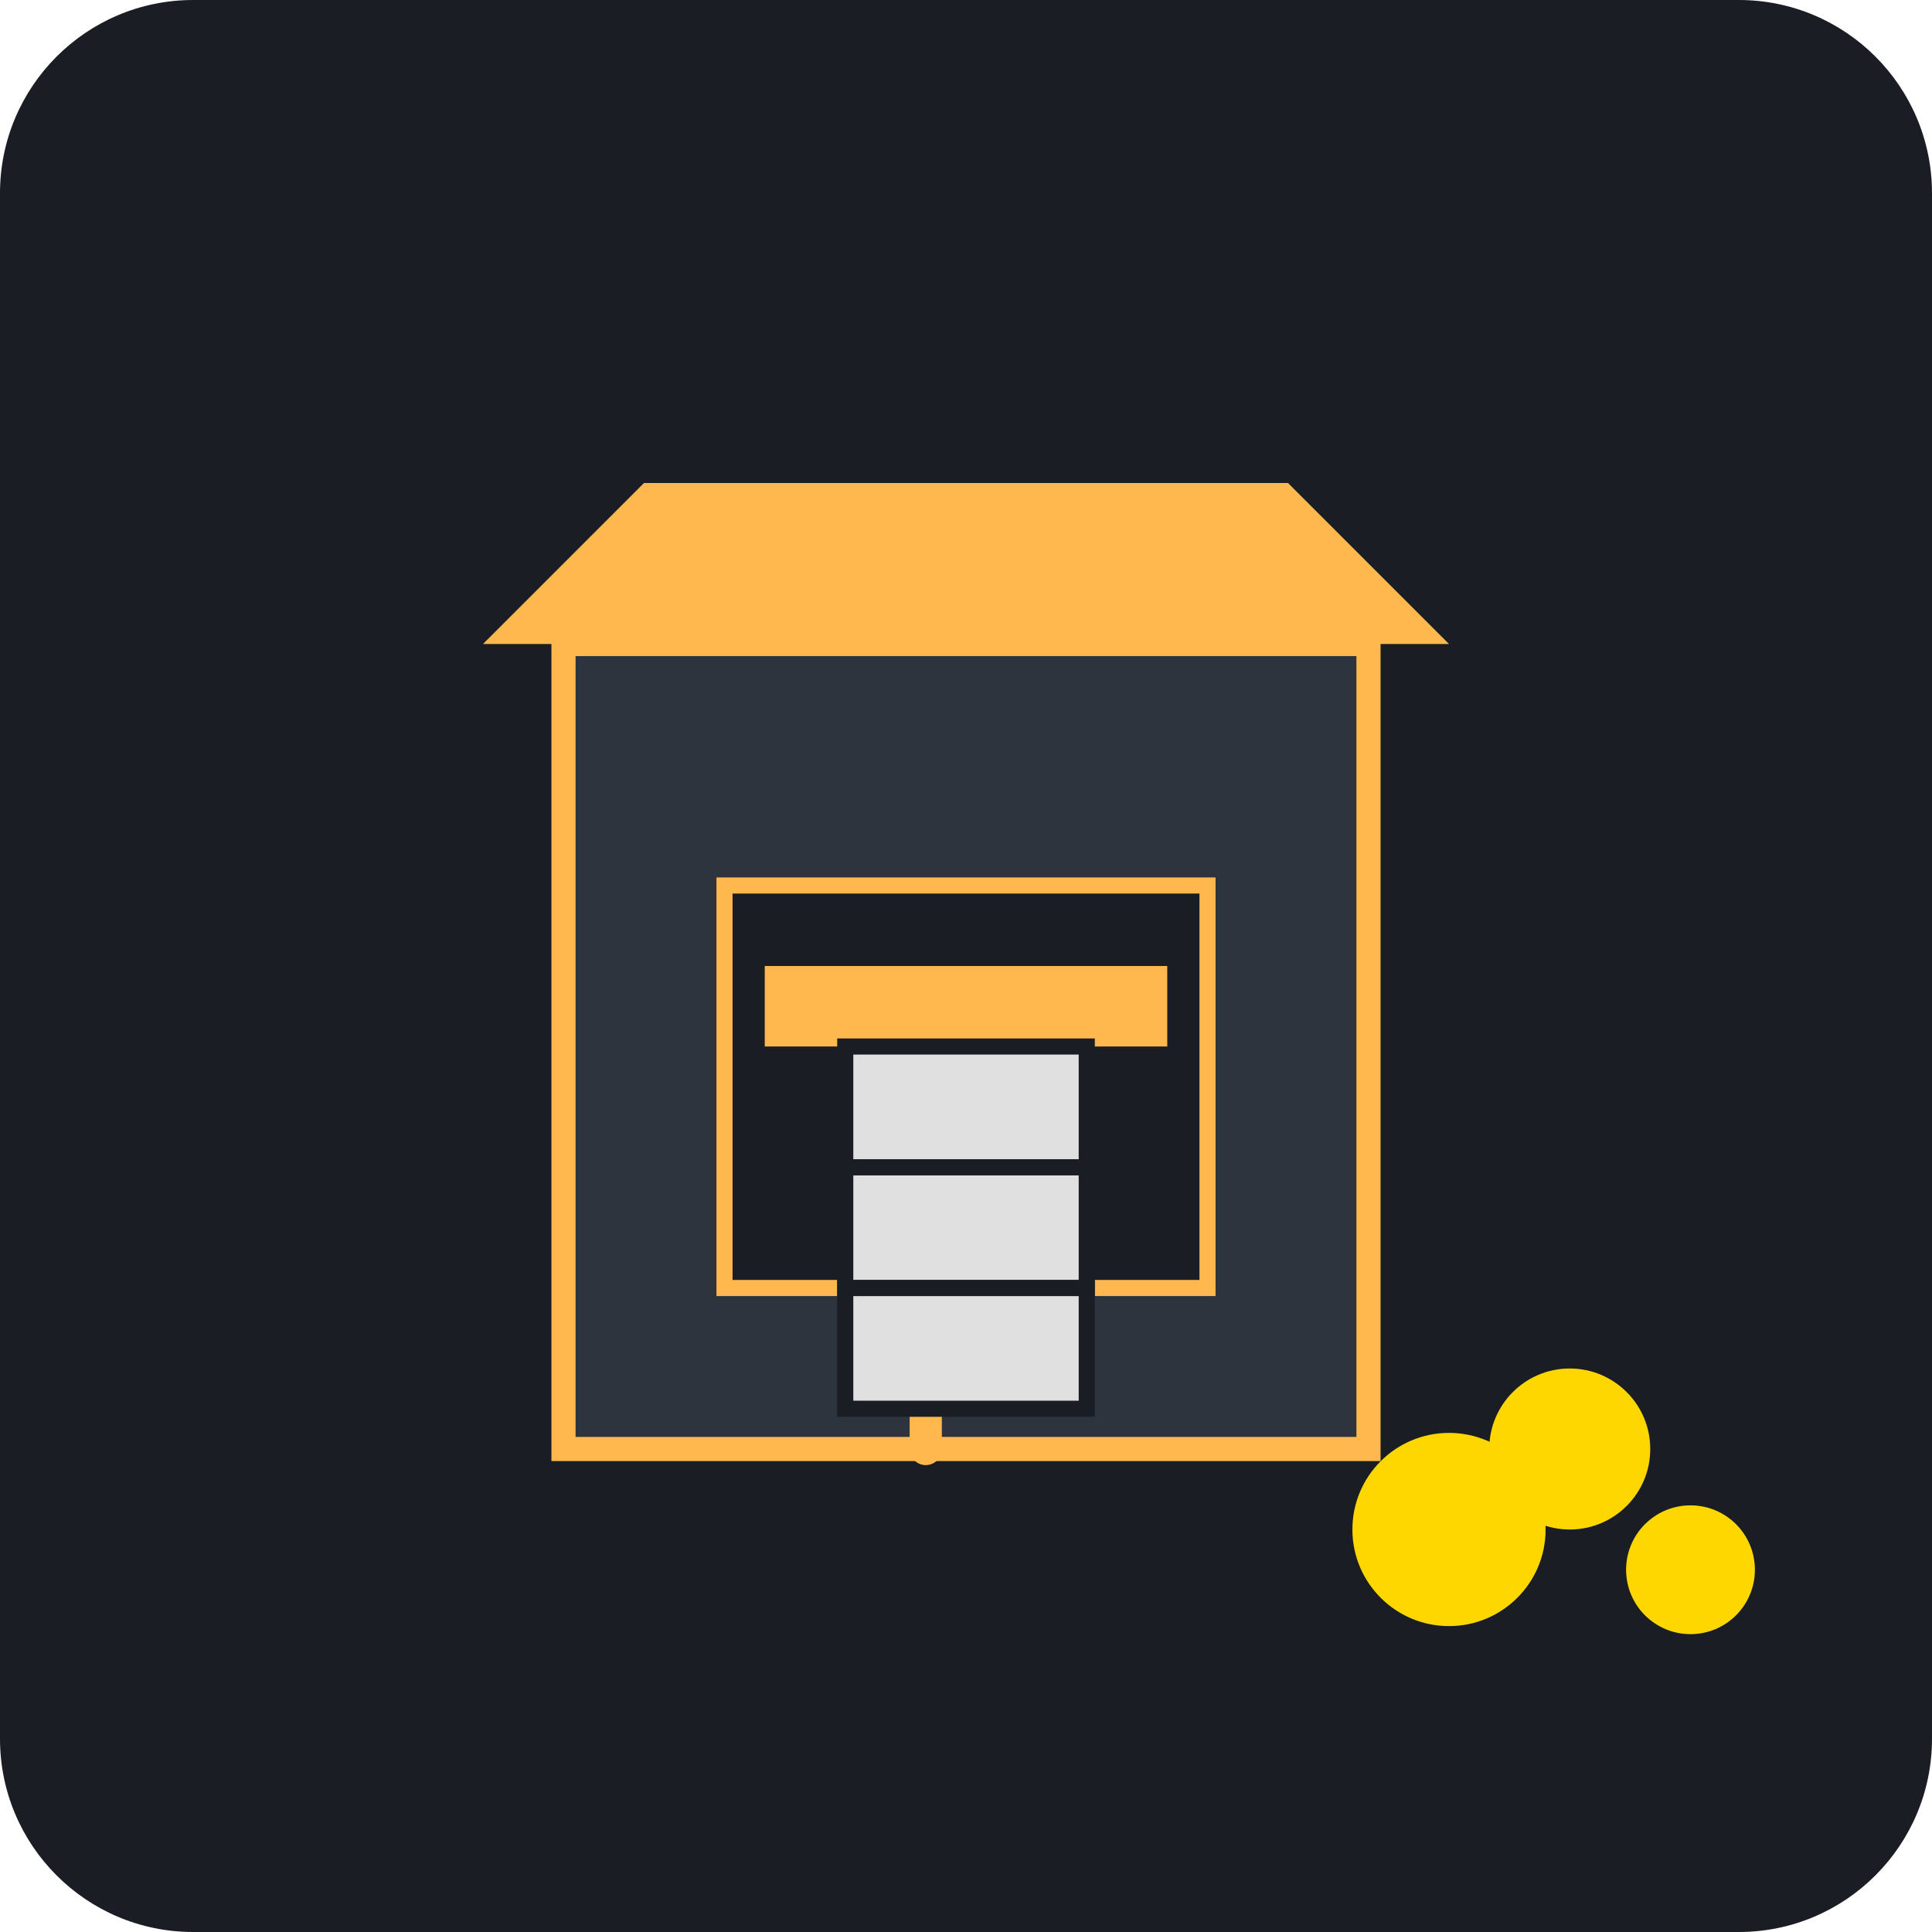
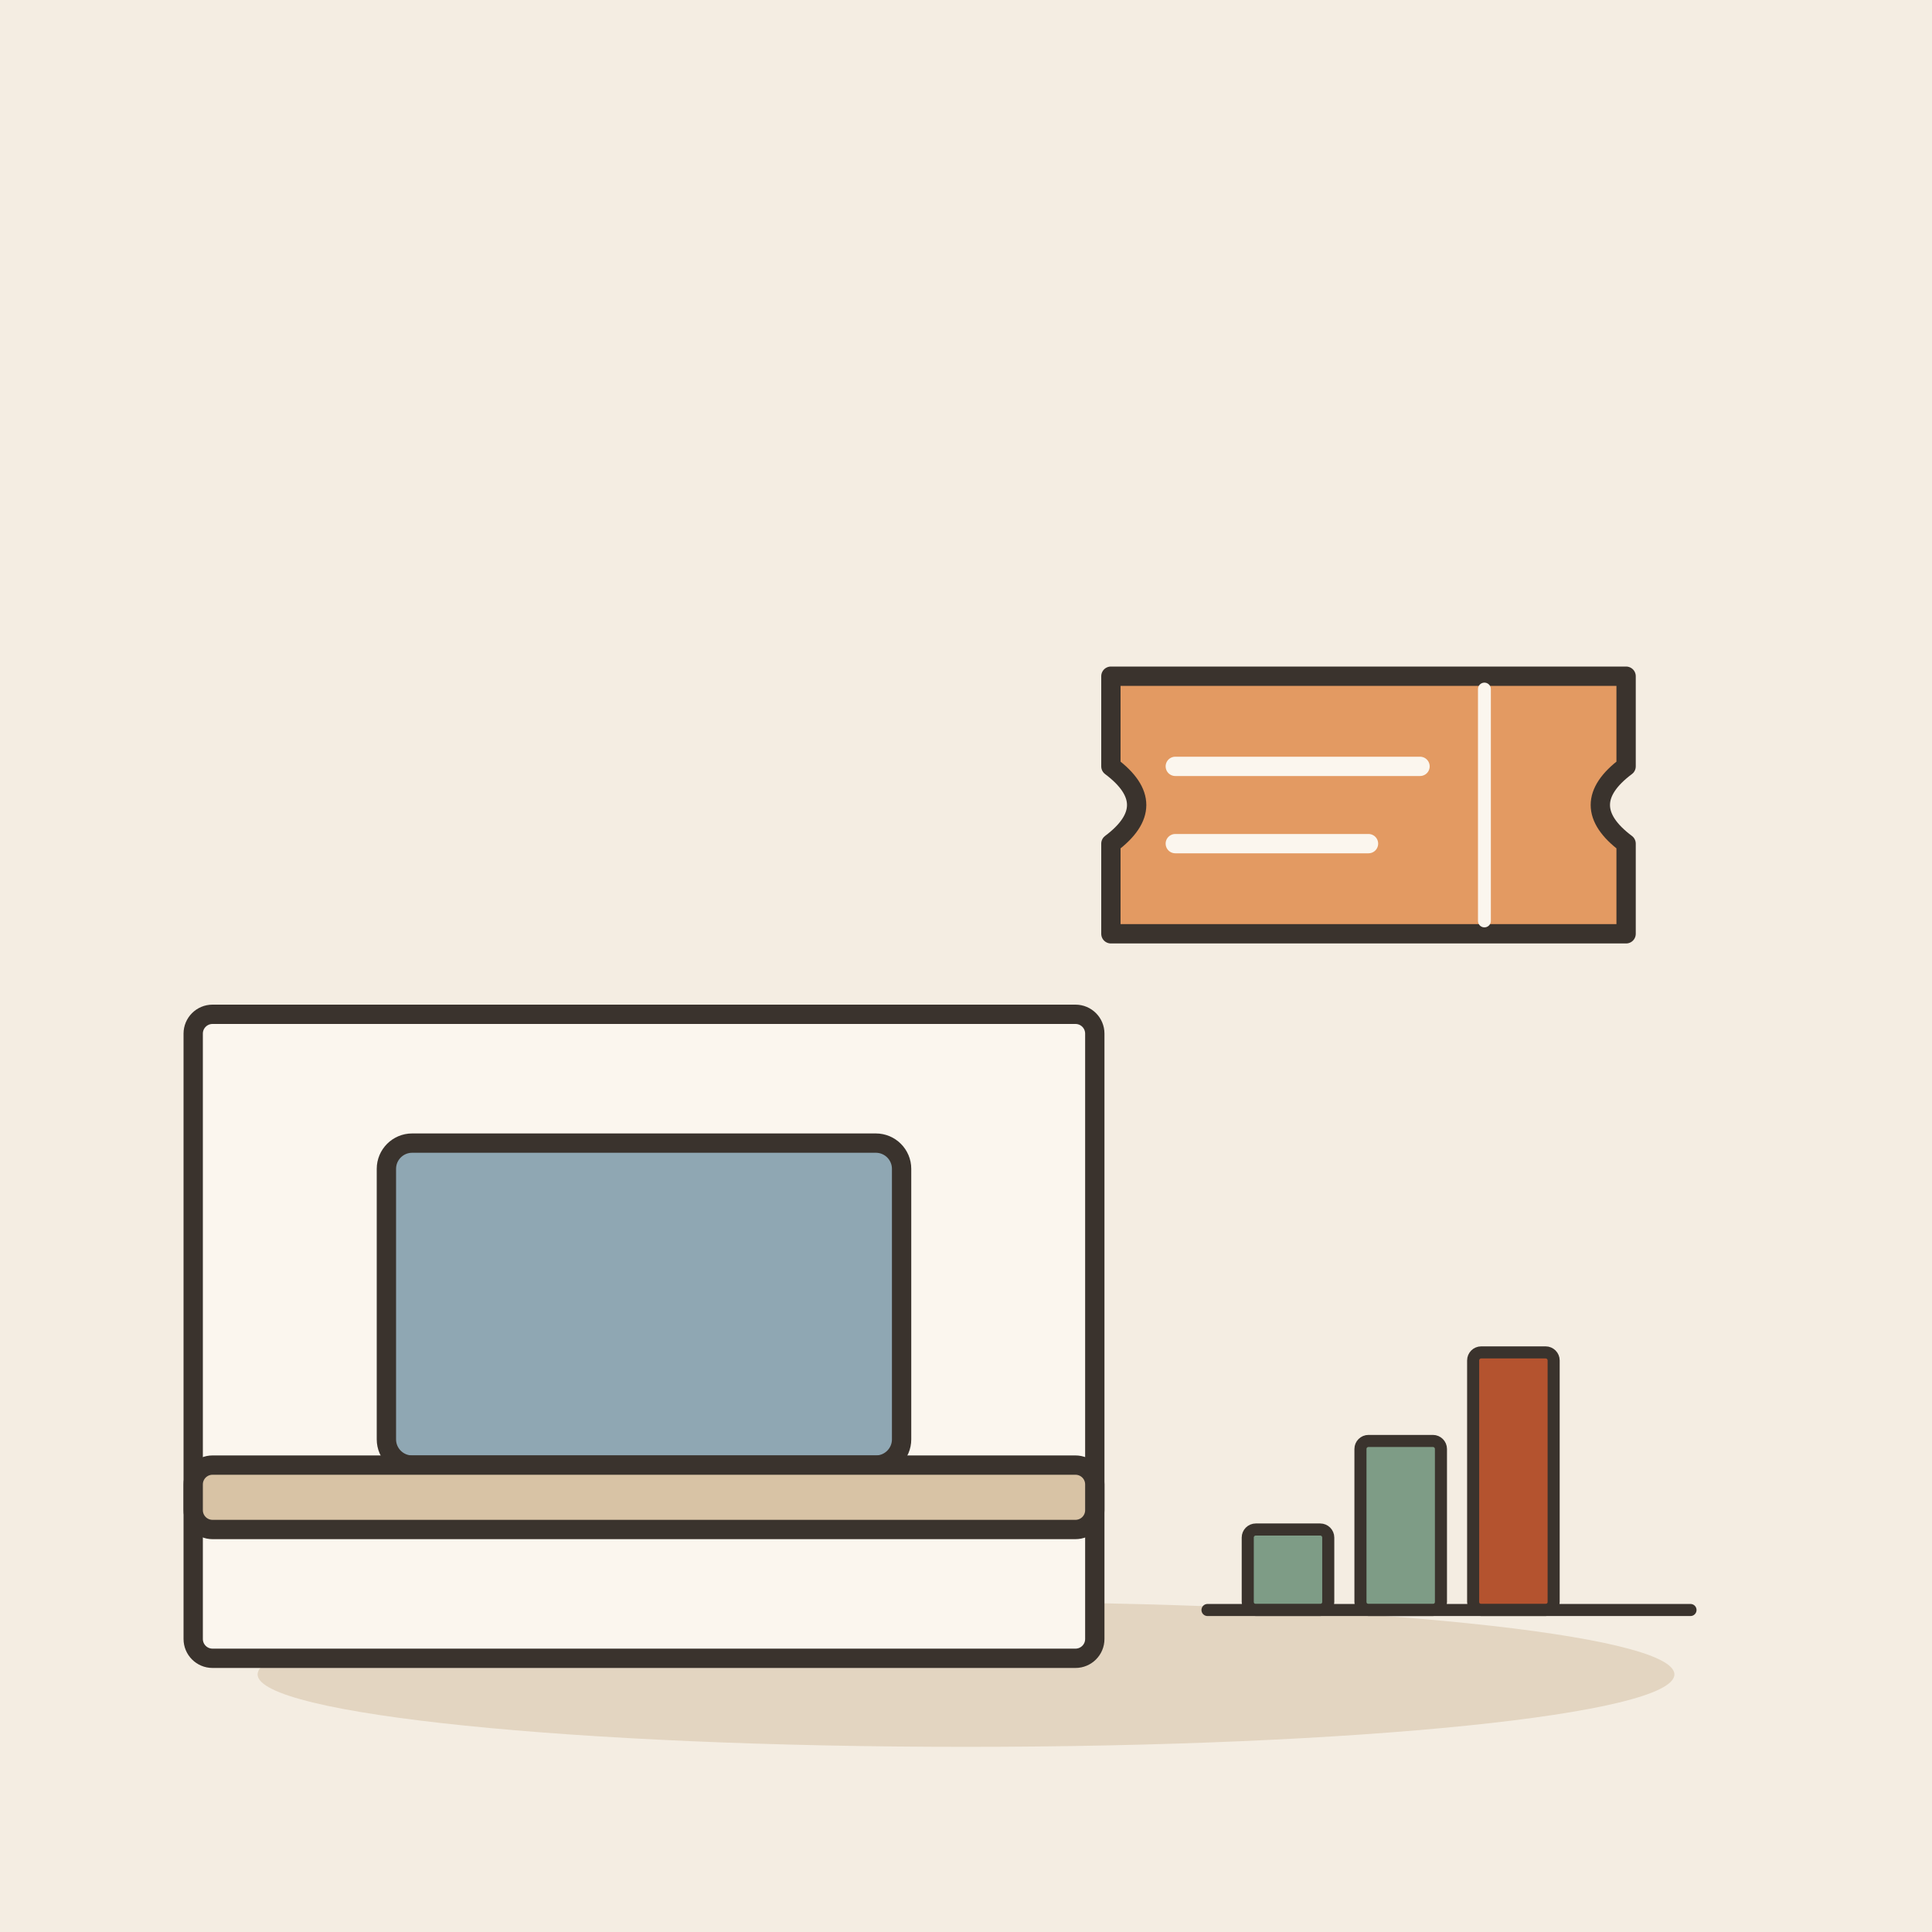
- <svg xmlns="http://www.w3.org/2000/svg" viewBox="0 0 240 240">
-   <rect width="240" height="240" rx="24" fill="#1A1D24" />
-   <path d="M70 80h100v100H70z" fill="#2D343E" stroke="#FFB84D" stroke-width="3" />
-   <path d="M90 110h60v50H90z" fill="#1A1D24" stroke="#FFB84D" stroke-width="2" />
-   <path d="M115 160v20" stroke="#FFB84D" stroke-width="4" stroke-linecap="round" />
-   <rect x="95" y="120" width="50" height="10" fill="#FFB84D" />
-   <rect x="105" y="130" width="30" height="15" fill="#E0E0E0" rx="2" />
-   <rect x="105" y="145" width="30" height="15" fill="#E0E0E0" rx="2" />
-   <rect x="105" y="160" width="30" height="15" fill="#E0E0E0" rx="2" />
-   <path d="M60 80l20-20h80l20 20z" fill="#FFB84D" />
-   <circle cx="180" cy="190" r="12" fill="#FFD700" />
-   <circle cx="195" cy="180" r="10" fill="#FFD700" />
-   <circle cx="210" cy="195" r="8" fill="#FFD700" />
-   <path d="M105 130h30v15h-30z" fill="none" stroke="#1A1D24" stroke-width="2" />
-   <path d="M105 145h30v15h-30z" fill="none" stroke="#1A1D24" stroke-width="2" />
-   <path d="M105 160h30v15h-30z" fill="none" stroke="#1A1D24" stroke-width="2" />
+ <svg xmlns="http://www.w3.org/2000/svg" viewBox="0 0 240 240" data-style="editorial">
+   <rect width="240" height="240" fill="#F4EDE2" />
+   <ellipse cx="120" cy="208" rx="88" ry="9" fill="#E3D5C1" />
+   <g transform="translate(80 206) scale(0.8 0.8)">
+     <rect x="-70" y="-100" width="140" height="100" rx="3" fill="#FBF6EE" stroke="#3A332D" stroke-width="3" stroke-linecap="round" stroke-linejoin="round" />
+     <rect x="-40" y="-80" width="80" height="50" rx="4" fill="#8FA7B3" stroke="#3A332D" stroke-width="3" stroke-linecap="round" stroke-linejoin="round" />
+     <rect x="-70" y="-30" width="140" height="10" rx="3" fill="#D8C3A5" stroke="#3A332D" stroke-width="3" stroke-linecap="round" stroke-linejoin="round" />
+   </g>
+   <g transform="translate(170 100) scale(0.8 0.8)">
+     <path d="M-40 -20L40 -20L40 -6Q32 0 40 6L40 20L-40 20L-40 6Q-32 0 -40 -6Z" fill="#E39A62" stroke="#3A332D" stroke-width="3" stroke-linecap="round" stroke-linejoin="round" />
+     <path d="M18 -18L18 18" stroke="#FBF6EE" stroke-width="2" stroke-linecap="round" fill="none" />
+     <path d="M-30 -6L8 -6" stroke="#FBF6EE" stroke-width="3" stroke-linecap="round" fill="none" />
+     <path d="M-30 6L0 6" stroke="#FBF6EE" stroke-width="3" stroke-linecap="round" fill="none" />
+   </g>
+   <g transform="translate(180 200) scale(0.5 0.5)">
+     <rect x="-50" y="-20" width="20" height="20" rx="2" fill="#7E9C86" stroke="#3A332D" stroke-width="3" stroke-linecap="round" stroke-linejoin="round" />
+     <rect x="-22" y="-42" width="20" height="42" rx="2" fill="#7E9C86" stroke="#3A332D" stroke-width="3" stroke-linecap="round" stroke-linejoin="round" />
+     <rect x="6" y="-64" width="20" height="64" rx="2" fill="#B4532F" stroke="#3A332D" stroke-width="3" stroke-linecap="round" stroke-linejoin="round" />
+     <path d="M-60 0L60 0" stroke="#3A332D" stroke-width="3" stroke-linecap="round" fill="none" />
+   </g>
</svg>
